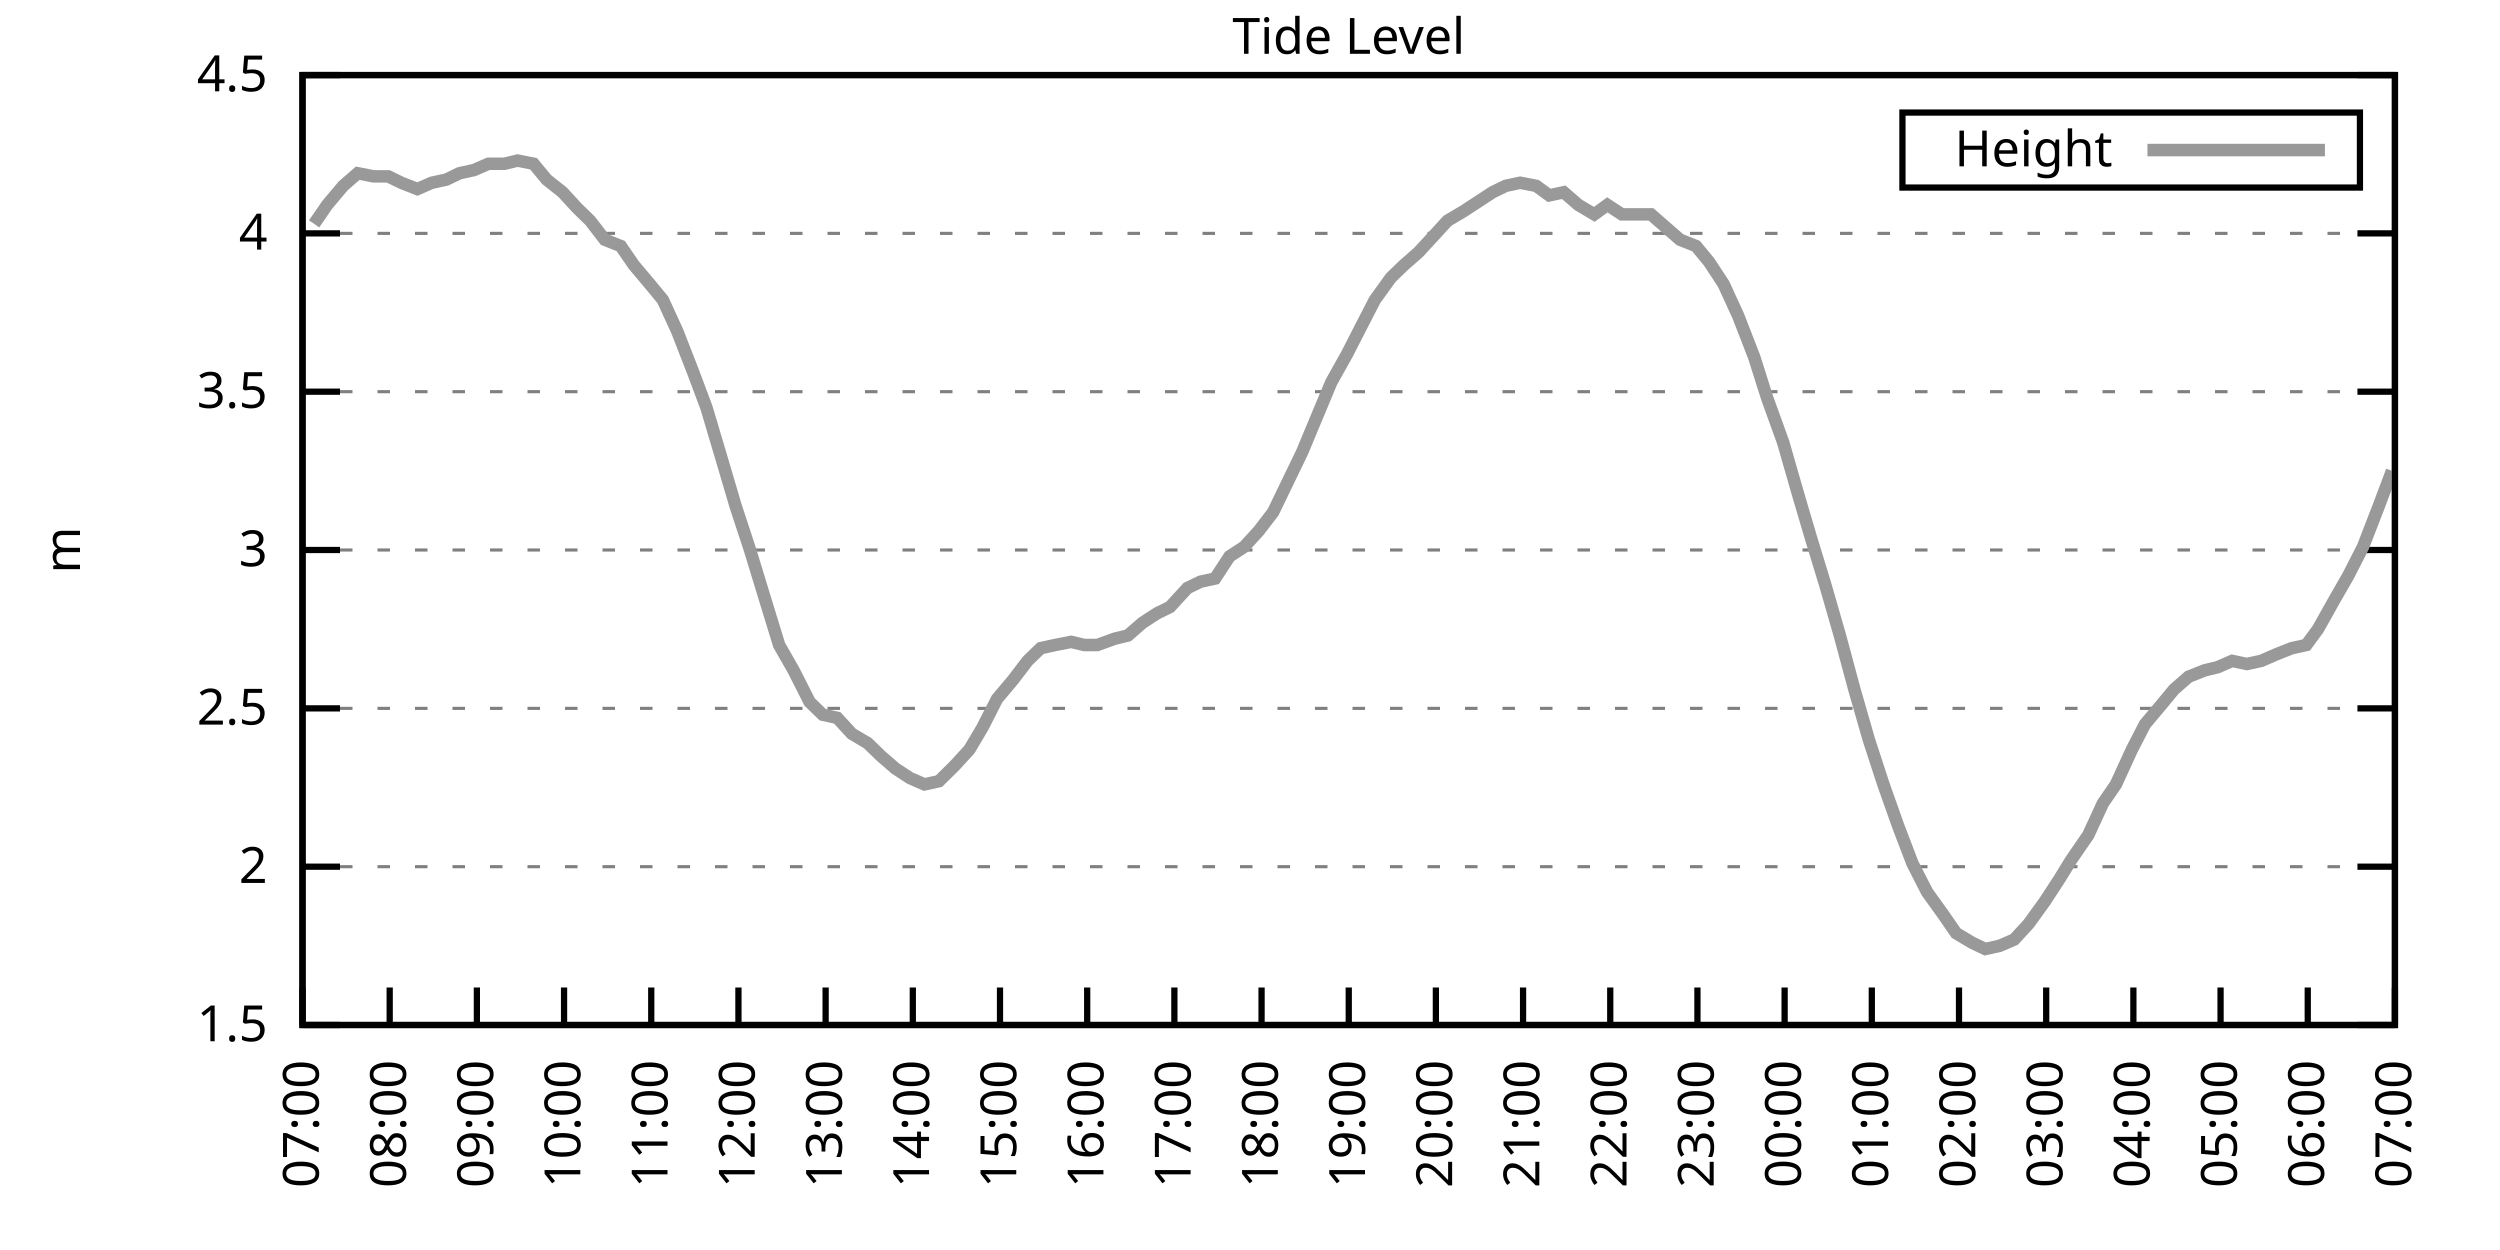
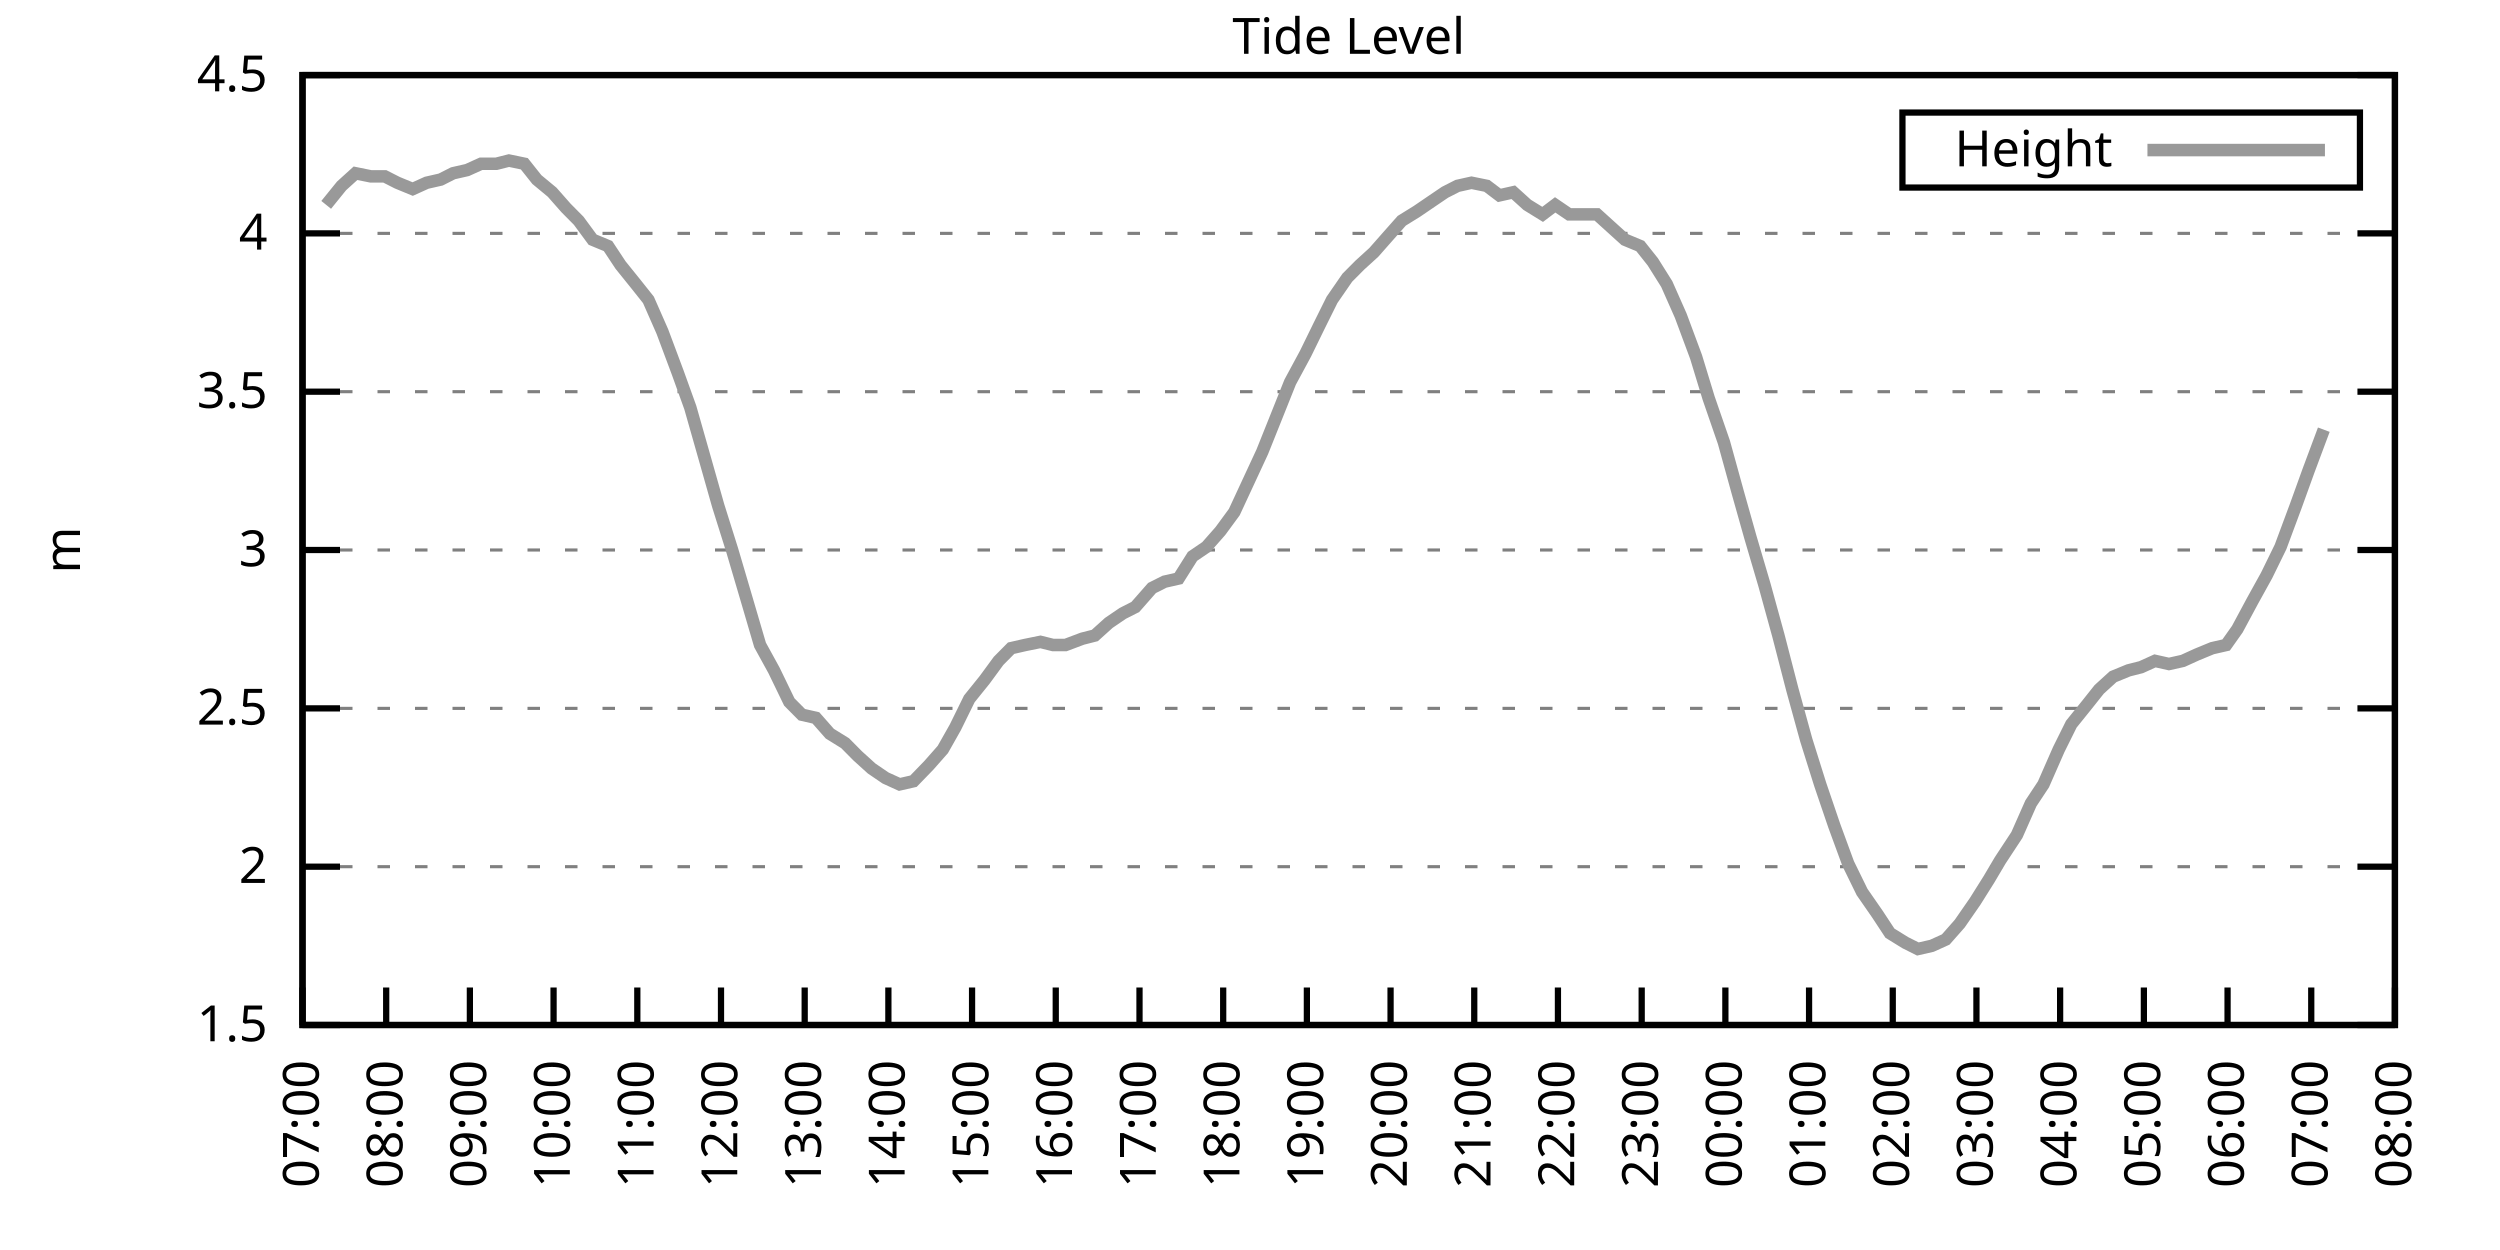
<svg xmlns="http://www.w3.org/2000/svg" xmlns:xlink="http://www.w3.org/1999/xlink" width="400" height="200" viewBox="0 0 400 200">
  <g id="gnuplot_canvas">
    <rect x="0" y="0" width="400" height="200" fill="none" />
    <defs>
      <circle id="gpDot" r="0.5" stroke-width="0.5" stroke="currentColor" />
      <path id="gpPt0" stroke-width="0.333" stroke="currentColor" d="M-1,0 h2 M0,-1 v2" />
      <path id="gpPt1" stroke-width="0.333" stroke="currentColor" d="M-1,-1 L1,1 M1,-1 L-1,1" />
      <path id="gpPt2" stroke-width="0.333" stroke="currentColor" d="M-1,0 L1,0 M0,-1 L0,1 M-1,-1 L1,1 M-1,1 L1,-1" />
      <rect id="gpPt3" stroke-width="0.333" stroke="currentColor" x="-1" y="-1" width="2" height="2" />
      <rect id="gpPt4" stroke-width="0.333" stroke="currentColor" fill="currentColor" x="-1" y="-1" width="2" height="2" />
      <circle id="gpPt5" stroke-width="0.333" stroke="currentColor" cx="0" cy="0" r="1" />
      <use xlink:href="#gpPt5" id="gpPt6" fill="currentColor" stroke="none" />
      <path id="gpPt7" stroke-width="0.333" stroke="currentColor" d="M0,-1.33 L-1.33,0.67 L1.33,0.67 z" />
      <use xlink:href="#gpPt7" id="gpPt8" fill="currentColor" stroke="none" />
      <use xlink:href="#gpPt7" id="gpPt9" stroke="currentColor" transform="rotate(180)" />
      <use xlink:href="#gpPt9" id="gpPt10" fill="currentColor" stroke="none" />
      <use xlink:href="#gpPt3" id="gpPt11" stroke="currentColor" transform="rotate(45)" />
      <use xlink:href="#gpPt11" id="gpPt12" fill="currentColor" stroke="none" />
      <path id="gpPt13" stroke-width="0.333" stroke="currentColor" d="M0,1.330 L1.265,0.411 L0.782,-1.067 L-0.782,-1.076 L-1.265,0.411 z" />
      <use xlink:href="#gpPt13" id="gpPt14" fill="currentColor" stroke="none" />
      <filter id="textbox" filterUnits="objectBoundingBox" x="0" y="0" height="1" width="1">
        <feFlood flood-color="white" flood-opacity="1" result="bgnd" />
        <feComposite in="SourceGraphic" in2="bgnd" operator="atop" />
      </filter>
      <filter id="greybox" filterUnits="objectBoundingBox" x="0" y="0" height="1" width="1">
        <feFlood flood-color="lightgrey" flood-opacity="1" result="grey" />
        <feComposite in="SourceGraphic" in2="grey" operator="atop" />
      </filter>
    </defs>
    <g fill="none" color="white" stroke="currentColor" stroke-width="1.00" stroke-linecap="butt" stroke-linejoin="miter">
</g>
    <g fill="none" color="black" stroke="currentColor" stroke-width="1.00" stroke-linecap="butt" stroke-linejoin="miter">
      <g stroke="none" shape-rendering="crispEdges">
        <polygon fill="rgb(255, 255, 255)" points="48.40,164.00 383.18,164.00 383.18,12.02 48.40,12.02 " />
      </g>
    </g>
    <g fill="none" color="black" stroke="currentColor" stroke-width="1.00" stroke-linecap="butt" stroke-linejoin="miter">
</g>
    <g fill="none" color="black" stroke="black" stroke-width="0.50" stroke-linecap="butt" stroke-linejoin="miter">
</g>
    <g fill="none" color="gray" stroke="currentColor" stroke-width="0.50" stroke-linecap="butt" stroke-linejoin="miter">
      <path stroke="gray" stroke-dasharray="2,4" class="gridline" d="M48.40,164.00 L383.19,164.00  " />
    </g>
    <g fill="none" color="gray" stroke="gray" stroke-width="1.00" stroke-linecap="butt" stroke-linejoin="miter">
</g>
    <g fill="none" color="black" stroke="currentColor" stroke-width="1.00" stroke-linecap="butt" stroke-linejoin="miter">
      <path stroke="black" d="M48.40,164.00 L54.40,164.00 M383.19,164.00 L377.19,164.00  " />
      <g transform="translate(42.80,166.60)" stroke="none" fill="black" font-family="Sans" font-size="8.00" text-anchor="end">
        <text>
          <tspan font-family="Sans"> 1.5</tspan>
        </text>
      </g>
    </g>
    <g fill="none" color="black" stroke="currentColor" stroke-width="1.00" stroke-linecap="butt" stroke-linejoin="miter">
</g>
    <g fill="none" color="black" stroke="black" stroke-width="0.50" stroke-linecap="butt" stroke-linejoin="miter">
</g>
    <g fill="none" color="gray" stroke="currentColor" stroke-width="0.50" stroke-linecap="butt" stroke-linejoin="miter">
      <path stroke="gray" stroke-dasharray="2,4" class="gridline" d="M48.40,138.67 L383.19,138.67  " />
    </g>
    <g fill="none" color="gray" stroke="gray" stroke-width="1.00" stroke-linecap="butt" stroke-linejoin="miter">
</g>
    <g fill="none" color="black" stroke="currentColor" stroke-width="1.00" stroke-linecap="butt" stroke-linejoin="miter">
      <path stroke="black" d="M48.40,138.67 L54.40,138.67 M383.19,138.67 L377.19,138.67  " />
      <g transform="translate(42.80,141.27)" stroke="none" fill="black" font-family="Sans" font-size="8.00" text-anchor="end">
        <text>
          <tspan font-family="Sans"> 2</tspan>
        </text>
      </g>
    </g>
    <g fill="none" color="black" stroke="currentColor" stroke-width="1.00" stroke-linecap="butt" stroke-linejoin="miter">
</g>
    <g fill="none" color="black" stroke="black" stroke-width="0.50" stroke-linecap="butt" stroke-linejoin="miter">
</g>
    <g fill="none" color="gray" stroke="currentColor" stroke-width="0.50" stroke-linecap="butt" stroke-linejoin="miter">
      <path stroke="gray" stroke-dasharray="2,4" class="gridline" d="M48.40,113.34 L383.19,113.34  " />
    </g>
    <g fill="none" color="gray" stroke="gray" stroke-width="1.00" stroke-linecap="butt" stroke-linejoin="miter">
</g>
    <g fill="none" color="black" stroke="currentColor" stroke-width="1.00" stroke-linecap="butt" stroke-linejoin="miter">
      <path stroke="black" d="M48.40,113.34 L54.40,113.34 M383.19,113.34 L377.19,113.34  " />
      <g transform="translate(42.80,115.94)" stroke="none" fill="black" font-family="Sans" font-size="8.00" text-anchor="end">
        <text>
          <tspan font-family="Sans"> 2.5</tspan>
        </text>
      </g>
    </g>
    <g fill="none" color="black" stroke="currentColor" stroke-width="1.00" stroke-linecap="butt" stroke-linejoin="miter">
</g>
    <g fill="none" color="black" stroke="black" stroke-width="0.50" stroke-linecap="butt" stroke-linejoin="miter">
</g>
    <g fill="none" color="gray" stroke="currentColor" stroke-width="0.50" stroke-linecap="butt" stroke-linejoin="miter">
      <path stroke="gray" stroke-dasharray="2,4" class="gridline" d="M48.40,88.00 L383.19,88.00  " />
    </g>
    <g fill="none" color="gray" stroke="gray" stroke-width="1.00" stroke-linecap="butt" stroke-linejoin="miter">
</g>
    <g fill="none" color="black" stroke="currentColor" stroke-width="1.00" stroke-linecap="butt" stroke-linejoin="miter">
      <path stroke="black" d="M48.40,88.00 L54.40,88.00 M383.19,88.00 L377.19,88.00  " />
      <g transform="translate(42.80,90.60)" stroke="none" fill="black" font-family="Sans" font-size="8.00" text-anchor="end">
        <text>
          <tspan font-family="Sans"> 3</tspan>
        </text>
      </g>
    </g>
    <g fill="none" color="black" stroke="currentColor" stroke-width="1.00" stroke-linecap="butt" stroke-linejoin="miter">
</g>
    <g fill="none" color="black" stroke="black" stroke-width="0.50" stroke-linecap="butt" stroke-linejoin="miter">
</g>
    <g fill="none" color="gray" stroke="currentColor" stroke-width="0.50" stroke-linecap="butt" stroke-linejoin="miter">
      <path stroke="gray" stroke-dasharray="2,4" class="gridline" d="M48.40,62.67 L383.19,62.67  " />
    </g>
    <g fill="none" color="gray" stroke="gray" stroke-width="1.00" stroke-linecap="butt" stroke-linejoin="miter">
</g>
    <g fill="none" color="black" stroke="currentColor" stroke-width="1.00" stroke-linecap="butt" stroke-linejoin="miter">
      <path stroke="black" d="M48.40,62.67 L54.40,62.67 M383.19,62.67 L377.19,62.67  " />
      <g transform="translate(42.80,65.27)" stroke="none" fill="black" font-family="Sans" font-size="8.00" text-anchor="end">
        <text>
          <tspan font-family="Sans"> 3.5</tspan>
        </text>
      </g>
    </g>
    <g fill="none" color="black" stroke="currentColor" stroke-width="1.00" stroke-linecap="butt" stroke-linejoin="miter">
</g>
    <g fill="none" color="black" stroke="black" stroke-width="0.50" stroke-linecap="butt" stroke-linejoin="miter">
</g>
    <g fill="none" color="gray" stroke="currentColor" stroke-width="0.50" stroke-linecap="butt" stroke-linejoin="miter">
      <path stroke="gray" stroke-dasharray="2,4" class="gridline" d="M48.40,37.34 L383.19,37.34  " />
    </g>
    <g fill="none" color="gray" stroke="gray" stroke-width="1.00" stroke-linecap="butt" stroke-linejoin="miter">
</g>
    <g fill="none" color="black" stroke="currentColor" stroke-width="1.00" stroke-linecap="butt" stroke-linejoin="miter">
      <path stroke="black" d="M48.40,37.34 L54.40,37.34 M383.19,37.34 L377.19,37.34  " />
      <g transform="translate(42.80,39.94)" stroke="none" fill="black" font-family="Sans" font-size="8.00" text-anchor="end">
        <text>
          <tspan font-family="Sans"> 4</tspan>
        </text>
      </g>
    </g>
    <g fill="none" color="black" stroke="currentColor" stroke-width="1.00" stroke-linecap="butt" stroke-linejoin="miter">
</g>
    <g fill="none" color="black" stroke="black" stroke-width="0.50" stroke-linecap="butt" stroke-linejoin="miter">
</g>
    <g fill="none" color="gray" stroke="currentColor" stroke-width="0.50" stroke-linecap="butt" stroke-linejoin="miter">
      <path stroke="gray" stroke-dasharray="2,4" class="gridline" d="M48.40,12.01 L383.19,12.01  " />
    </g>
    <g fill="none" color="gray" stroke="gray" stroke-width="1.00" stroke-linecap="butt" stroke-linejoin="miter">
</g>
    <g fill="none" color="black" stroke="currentColor" stroke-width="1.00" stroke-linecap="butt" stroke-linejoin="miter">
      <path stroke="black" d="M48.40,12.01 L54.40,12.01 M383.19,12.01 L377.19,12.01  " />
      <g transform="translate(42.80,14.61)" stroke="none" fill="black" font-family="Sans" font-size="8.00" text-anchor="end">
        <text>
          <tspan font-family="Sans"> 4.5</tspan>
        </text>
      </g>
    </g>
    <g fill="none" color="black" stroke="currentColor" stroke-width="1.00" stroke-linecap="butt" stroke-linejoin="miter">
      <path stroke="black" d="M48.40,164.00 L48.40,158.00  " />
      <g transform="translate(51.00,169.60) rotate(270.00)" stroke="none" fill="black" font-family="Sans" font-size="8.00" text-anchor="end">
        <text>
          <tspan font-family="Sans">07:00</tspan>
        </text>
      </g>
    </g>
    <g fill="none" color="black" stroke="currentColor" stroke-width="1.00" stroke-linecap="butt" stroke-linejoin="miter">
-       <path stroke="black" d="M62.35,164.00 L62.35,158.00  " />
-       <g transform="translate(64.95,169.60) rotate(270.00)" stroke="none" fill="black" font-family="Sans" font-size="8.00" text-anchor="end">
+       <path stroke="black" d="M61.79,164.00 L61.79,158.00  " />
+       <g transform="translate(64.39,169.60) rotate(270.00)" stroke="none" fill="black" font-family="Sans" font-size="8.00" text-anchor="end">
        <text>
          <tspan font-family="Sans">08:00</tspan>
        </text>
      </g>
    </g>
    <g fill="none" color="black" stroke="currentColor" stroke-width="1.00" stroke-linecap="butt" stroke-linejoin="miter">
-       <path stroke="black" d="M76.30,164.00 L76.30,158.00  " />
-       <g transform="translate(78.90,169.60) rotate(270.00)" stroke="none" fill="black" font-family="Sans" font-size="8.00" text-anchor="end">
+       <path stroke="black" d="M75.18,164.00 L75.18,158.00  " />
+       <g transform="translate(77.78,169.60) rotate(270.00)" stroke="none" fill="black" font-family="Sans" font-size="8.00" text-anchor="end">
        <text>
          <tspan font-family="Sans">09:00</tspan>
        </text>
      </g>
    </g>
    <g fill="none" color="black" stroke="currentColor" stroke-width="1.00" stroke-linecap="butt" stroke-linejoin="miter">
-       <path stroke="black" d="M90.25,164.00 L90.25,158.00  " />
-       <g transform="translate(92.85,169.60) rotate(270.00)" stroke="none" fill="black" font-family="Sans" font-size="8.00" text-anchor="end">
+       <path stroke="black" d="M88.57,164.00 L88.57,158.00  " />
+       <g transform="translate(91.17,169.60) rotate(270.00)" stroke="none" fill="black" font-family="Sans" font-size="8.00" text-anchor="end">
        <text>
          <tspan font-family="Sans">10:00</tspan>
        </text>
      </g>
    </g>
    <g fill="none" color="black" stroke="currentColor" stroke-width="1.00" stroke-linecap="butt" stroke-linejoin="miter">
-       <path stroke="black" d="M104.20,164.00 L104.20,158.00  " />
-       <g transform="translate(106.80,169.60) rotate(270.00)" stroke="none" fill="black" font-family="Sans" font-size="8.00" text-anchor="end">
+       <path stroke="black" d="M101.97,164.00 L101.97,158.00  " />
+       <g transform="translate(104.57,169.60) rotate(270.00)" stroke="none" fill="black" font-family="Sans" font-size="8.00" text-anchor="end">
        <text>
          <tspan font-family="Sans">11:00</tspan>
        </text>
      </g>
    </g>
    <g fill="none" color="black" stroke="currentColor" stroke-width="1.00" stroke-linecap="butt" stroke-linejoin="miter">
-       <path stroke="black" d="M118.15,164.00 L118.15,158.00  " />
-       <g transform="translate(120.75,169.60) rotate(270.00)" stroke="none" fill="black" font-family="Sans" font-size="8.00" text-anchor="end">
+       <path stroke="black" d="M115.36,164.00 L115.36,158.00  " />
+       <g transform="translate(117.96,169.60) rotate(270.00)" stroke="none" fill="black" font-family="Sans" font-size="8.00" text-anchor="end">
        <text>
          <tspan font-family="Sans">12:00</tspan>
        </text>
      </g>
    </g>
    <g fill="none" color="black" stroke="currentColor" stroke-width="1.00" stroke-linecap="butt" stroke-linejoin="miter">
-       <path stroke="black" d="M132.10,164.00 L132.10,158.00  " />
-       <g transform="translate(134.70,169.60) rotate(270.00)" stroke="none" fill="black" font-family="Sans" font-size="8.00" text-anchor="end">
+       <path stroke="black" d="M128.75,164.00 L128.75,158.00  " />
+       <g transform="translate(131.35,169.60) rotate(270.00)" stroke="none" fill="black" font-family="Sans" font-size="8.00" text-anchor="end">
        <text>
          <tspan font-family="Sans">13:00</tspan>
        </text>
      </g>
    </g>
    <g fill="none" color="black" stroke="currentColor" stroke-width="1.00" stroke-linecap="butt" stroke-linejoin="miter">
-       <path stroke="black" d="M146.05,164.00 L146.05,158.00  " />
-       <g transform="translate(148.65,169.60) rotate(270.00)" stroke="none" fill="black" font-family="Sans" font-size="8.00" text-anchor="end">
+       <path stroke="black" d="M142.14,164.00 L142.14,158.00  " />
+       <g transform="translate(144.74,169.60) rotate(270.00)" stroke="none" fill="black" font-family="Sans" font-size="8.00" text-anchor="end">
        <text>
          <tspan font-family="Sans">14:00</tspan>
        </text>
      </g>
    </g>
    <g fill="none" color="black" stroke="currentColor" stroke-width="1.00" stroke-linecap="butt" stroke-linejoin="miter">
-       <path stroke="black" d="M160.00,164.00 L160.00,158.00  " />
-       <g transform="translate(162.60,169.60) rotate(270.00)" stroke="none" fill="black" font-family="Sans" font-size="8.00" text-anchor="end">
+       <path stroke="black" d="M155.53,164.00 L155.53,158.00  " />
+       <g transform="translate(158.13,169.60) rotate(270.00)" stroke="none" fill="black" font-family="Sans" font-size="8.00" text-anchor="end">
        <text>
          <tspan font-family="Sans">15:00</tspan>
        </text>
      </g>
    </g>
    <g fill="none" color="black" stroke="currentColor" stroke-width="1.00" stroke-linecap="butt" stroke-linejoin="miter">
-       <path stroke="black" d="M173.95,164.00 L173.95,158.00  " />
-       <g transform="translate(176.55,169.60) rotate(270.00)" stroke="none" fill="black" font-family="Sans" font-size="8.00" text-anchor="end">
+       <path stroke="black" d="M168.92,164.00 L168.92,158.00  " />
+       <g transform="translate(171.52,169.60) rotate(270.00)" stroke="none" fill="black" font-family="Sans" font-size="8.00" text-anchor="end">
        <text>
          <tspan font-family="Sans">16:00</tspan>
        </text>
      </g>
    </g>
    <g fill="none" color="black" stroke="currentColor" stroke-width="1.00" stroke-linecap="butt" stroke-linejoin="miter">
-       <path stroke="black" d="M187.90,164.00 L187.90,158.00  " />
-       <g transform="translate(190.50,169.60) rotate(270.00)" stroke="none" fill="black" font-family="Sans" font-size="8.00" text-anchor="end">
+       <path stroke="black" d="M182.32,164.00 L182.32,158.00  " />
+       <g transform="translate(184.92,169.60) rotate(270.00)" stroke="none" fill="black" font-family="Sans" font-size="8.00" text-anchor="end">
        <text>
          <tspan font-family="Sans">17:00</tspan>
        </text>
      </g>
    </g>
    <g fill="none" color="black" stroke="currentColor" stroke-width="1.00" stroke-linecap="butt" stroke-linejoin="miter">
-       <path stroke="black" d="M201.85,164.00 L201.85,158.00  " />
-       <g transform="translate(204.45,169.60) rotate(270.00)" stroke="none" fill="black" font-family="Sans" font-size="8.00" text-anchor="end">
+       <path stroke="black" d="M195.71,164.00 L195.71,158.00  " />
+       <g transform="translate(198.31,169.60) rotate(270.00)" stroke="none" fill="black" font-family="Sans" font-size="8.00" text-anchor="end">
        <text>
          <tspan font-family="Sans">18:00</tspan>
        </text>
      </g>
    </g>
    <g fill="none" color="black" stroke="currentColor" stroke-width="1.00" stroke-linecap="butt" stroke-linejoin="miter">
-       <path stroke="black" d="M215.80,164.00 L215.80,158.00  " />
-       <g transform="translate(218.40,169.60) rotate(270.00)" stroke="none" fill="black" font-family="Sans" font-size="8.00" text-anchor="end">
+       <path stroke="black" d="M209.10,164.00 L209.10,158.00  " />
+       <g transform="translate(211.70,169.60) rotate(270.00)" stroke="none" fill="black" font-family="Sans" font-size="8.00" text-anchor="end">
        <text>
          <tspan font-family="Sans">19:00</tspan>
        </text>
      </g>
    </g>
    <g fill="none" color="black" stroke="currentColor" stroke-width="1.00" stroke-linecap="butt" stroke-linejoin="miter">
-       <path stroke="black" d="M229.74,164.00 L229.74,158.00  " />
-       <g transform="translate(232.34,169.60) rotate(270.00)" stroke="none" fill="black" font-family="Sans" font-size="8.00" text-anchor="end">
+       <path stroke="black" d="M222.49,164.00 L222.49,158.00  " />
+       <g transform="translate(225.09,169.60) rotate(270.00)" stroke="none" fill="black" font-family="Sans" font-size="8.00" text-anchor="end">
        <text>
          <tspan font-family="Sans">20:00</tspan>
        </text>
      </g>
    </g>
    <g fill="none" color="black" stroke="currentColor" stroke-width="1.00" stroke-linecap="butt" stroke-linejoin="miter">
-       <path stroke="black" d="M243.69,164.00 L243.69,158.00  " />
-       <g transform="translate(246.29,169.60) rotate(270.00)" stroke="none" fill="black" font-family="Sans" font-size="8.00" text-anchor="end">
+       <path stroke="black" d="M235.88,164.00 L235.88,158.00  " />
+       <g transform="translate(238.48,169.60) rotate(270.00)" stroke="none" fill="black" font-family="Sans" font-size="8.00" text-anchor="end">
        <text>
          <tspan font-family="Sans">21:00</tspan>
        </text>
      </g>
    </g>
    <g fill="none" color="black" stroke="currentColor" stroke-width="1.00" stroke-linecap="butt" stroke-linejoin="miter">
-       <path stroke="black" d="M257.64,164.00 L257.64,158.00  " />
-       <g transform="translate(260.24,169.60) rotate(270.00)" stroke="none" fill="black" font-family="Sans" font-size="8.00" text-anchor="end">
+       <path stroke="black" d="M249.27,164.00 L249.27,158.00  " />
+       <g transform="translate(251.87,169.60) rotate(270.00)" stroke="none" fill="black" font-family="Sans" font-size="8.00" text-anchor="end">
        <text>
          <tspan font-family="Sans">22:00</tspan>
        </text>
      </g>
    </g>
    <g fill="none" color="black" stroke="currentColor" stroke-width="1.00" stroke-linecap="butt" stroke-linejoin="miter">
-       <path stroke="black" d="M271.59,164.00 L271.59,158.00  " />
-       <g transform="translate(274.19,169.60) rotate(270.00)" stroke="none" fill="black" font-family="Sans" font-size="8.00" text-anchor="end">
+       <path stroke="black" d="M262.67,164.00 L262.67,158.00  " />
+       <g transform="translate(265.27,169.60) rotate(270.00)" stroke="none" fill="black" font-family="Sans" font-size="8.00" text-anchor="end">
        <text>
          <tspan font-family="Sans">23:00</tspan>
        </text>
      </g>
    </g>
    <g fill="none" color="black" stroke="currentColor" stroke-width="1.00" stroke-linecap="butt" stroke-linejoin="miter">
-       <path stroke="black" d="M285.54,164.00 L285.54,158.00  " />
-       <g transform="translate(288.14,169.60) rotate(270.00)" stroke="none" fill="black" font-family="Sans" font-size="8.00" text-anchor="end">
+       <path stroke="black" d="M276.06,164.00 L276.06,158.00  " />
+       <g transform="translate(278.66,169.60) rotate(270.00)" stroke="none" fill="black" font-family="Sans" font-size="8.00" text-anchor="end">
        <text>
          <tspan font-family="Sans">00:00</tspan>
        </text>
      </g>
    </g>
    <g fill="none" color="black" stroke="currentColor" stroke-width="1.00" stroke-linecap="butt" stroke-linejoin="miter">
-       <path stroke="black" d="M299.49,164.00 L299.49,158.00  " />
-       <g transform="translate(302.09,169.60) rotate(270.00)" stroke="none" fill="black" font-family="Sans" font-size="8.00" text-anchor="end">
+       <path stroke="black" d="M289.45,164.00 L289.45,158.00  " />
+       <g transform="translate(292.05,169.60) rotate(270.00)" stroke="none" fill="black" font-family="Sans" font-size="8.00" text-anchor="end">
        <text>
          <tspan font-family="Sans">01:00</tspan>
        </text>
      </g>
    </g>
    <g fill="none" color="black" stroke="currentColor" stroke-width="1.00" stroke-linecap="butt" stroke-linejoin="miter">
-       <path stroke="black" d="M313.44,164.00 L313.44,158.00  " />
-       <g transform="translate(316.04,169.60) rotate(270.00)" stroke="none" fill="black" font-family="Sans" font-size="8.00" text-anchor="end">
+       <path stroke="black" d="M302.84,164.00 L302.84,158.00  " />
+       <g transform="translate(305.44,169.60) rotate(270.00)" stroke="none" fill="black" font-family="Sans" font-size="8.00" text-anchor="end">
        <text>
          <tspan font-family="Sans">02:00</tspan>
        </text>
      </g>
    </g>
    <g fill="none" color="black" stroke="currentColor" stroke-width="1.00" stroke-linecap="butt" stroke-linejoin="miter">
-       <path stroke="black" d="M327.39,164.00 L327.39,158.00  " />
-       <g transform="translate(329.99,169.60) rotate(270.00)" stroke="none" fill="black" font-family="Sans" font-size="8.00" text-anchor="end">
+       <path stroke="black" d="M316.23,164.00 L316.23,158.00  " />
+       <g transform="translate(318.83,169.60) rotate(270.00)" stroke="none" fill="black" font-family="Sans" font-size="8.00" text-anchor="end">
        <text>
          <tspan font-family="Sans">03:00</tspan>
        </text>
      </g>
    </g>
    <g fill="none" color="black" stroke="currentColor" stroke-width="1.00" stroke-linecap="butt" stroke-linejoin="miter">
-       <path stroke="black" d="M341.34,164.00 L341.34,158.00  " />
-       <g transform="translate(343.94,169.60) rotate(270.00)" stroke="none" fill="black" font-family="Sans" font-size="8.00" text-anchor="end">
+       <path stroke="black" d="M329.62,164.00 L329.62,158.00  " />
+       <g transform="translate(332.22,169.60) rotate(270.00)" stroke="none" fill="black" font-family="Sans" font-size="8.00" text-anchor="end">
        <text>
          <tspan font-family="Sans">04:00</tspan>
        </text>
      </g>
    </g>
    <g fill="none" color="black" stroke="currentColor" stroke-width="1.00" stroke-linecap="butt" stroke-linejoin="miter">
-       <path stroke="black" d="M355.29,164.00 L355.29,158.00  " />
-       <g transform="translate(357.89,169.60) rotate(270.00)" stroke="none" fill="black" font-family="Sans" font-size="8.00" text-anchor="end">
+       <path stroke="black" d="M343.02,164.00 L343.02,158.00  " />
+       <g transform="translate(345.62,169.60) rotate(270.00)" stroke="none" fill="black" font-family="Sans" font-size="8.00" text-anchor="end">
        <text>
          <tspan font-family="Sans">05:00</tspan>
        </text>
      </g>
    </g>
    <g fill="none" color="black" stroke="currentColor" stroke-width="1.00" stroke-linecap="butt" stroke-linejoin="miter">
-       <path stroke="black" d="M369.24,164.00 L369.24,158.00  " />
-       <g transform="translate(371.84,169.60) rotate(270.00)" stroke="none" fill="black" font-family="Sans" font-size="8.00" text-anchor="end">
+       <path stroke="black" d="M356.41,164.00 L356.41,158.00  " />
+       <g transform="translate(359.01,169.60) rotate(270.00)" stroke="none" fill="black" font-family="Sans" font-size="8.00" text-anchor="end">
        <text>
          <tspan font-family="Sans">06:00</tspan>
+         </text>
+       </g>
+     </g>
+     <g fill="none" color="black" stroke="currentColor" stroke-width="1.00" stroke-linecap="butt" stroke-linejoin="miter">
+       <path stroke="black" d="M369.80,164.00 L369.80,158.00  " />
+       <g transform="translate(372.40,169.60) rotate(270.00)" stroke="none" fill="black" font-family="Sans" font-size="8.00" text-anchor="end">
+         <text>
+           <tspan font-family="Sans">07:00</tspan>
        </text>
      </g>
    </g>
    <g fill="none" color="black" stroke="currentColor" stroke-width="1.00" stroke-linecap="butt" stroke-linejoin="miter">
      <path stroke="black" d="M383.19,164.00 L383.19,158.00  " />
      <g transform="translate(385.79,169.60) rotate(270.00)" stroke="none" fill="black" font-family="Sans" font-size="8.00" text-anchor="end">
        <text>
-           <tspan font-family="Sans">07:00</tspan>
+           <tspan font-family="Sans">08:00</tspan>
        </text>
      </g>
    </g>
    <g fill="none" color="black" stroke="currentColor" stroke-width="1.00" stroke-linecap="butt" stroke-linejoin="miter">
</g>
    <g fill="none" color="black" stroke="currentColor" stroke-width="1.00" stroke-linecap="butt" stroke-linejoin="miter">
      <path stroke="black" d="M48.40,12.01 L48.40,164.00 L383.19,164.00 L383.19,12.01 L48.40,12.01 Z  " />
    </g>
    <g fill="none" color="black" stroke="currentColor" stroke-width="1.00" stroke-linecap="butt" stroke-linejoin="miter">
</g>
    <g fill="none" color="black" stroke="currentColor" stroke-width="1.00" stroke-linecap="butt" stroke-linejoin="miter">
      <path stroke="black" d="M304.39,30.01 L304.39,18.01 L377.59,18.01 L377.59,30.01 L304.39,30.01 Z  " />
    </g>
    <g id="Tide_level_plot_1">
      <g fill="none" color="white" stroke="black" stroke-width="2.00" stroke-linecap="butt" stroke-linejoin="miter">
</g>
      <g fill="none" color="black" stroke="currentColor" stroke-width="2.00" stroke-linecap="butt" stroke-linejoin="miter">
        <g transform="translate(337.99,26.61)" stroke="none" fill="black" font-family="Sans" font-size="8.00" text-anchor="end">
          <text>
            <tspan font-family="Sans">Height</tspan>
          </text>
        </g>
      </g>
      <g fill="none" color="black" stroke="currentColor" stroke-width="2.00" stroke-linecap="butt" stroke-linejoin="miter">
-         <path stroke="rgb(153, 153, 153)" d="M343.59,24.01 L371.99,24.01 M50.26,35.82 L52.35,32.78 L54.91,29.74 L57.23,27.72 L59.79,28.22 L62.12,28.22   L64.21,29.24 L66.77,30.25 L69.09,29.24 L71.42,28.73 L73.51,27.72 L75.83,27.21 L78.16,26.20 L80.72,26.20   L82.81,25.69 L85.37,26.20 L87.46,28.73 L90.02,30.76 L92.34,33.29 L94.43,35.32 L96.76,38.35 L99.32,39.37   L101.41,42.41 L103.97,45.45 L106.06,47.98 L108.38,53.05 L110.94,59.63 L113.03,65.21 L115.59,73.82 L117.68,80.91   L120.01,88.00 L122.33,95.60 L124.66,103.20 L126.98,107.26 L129.54,112.32 L131.63,114.35 L133.96,114.86 L136.28,117.39   L138.84,118.91 L140.93,120.94 L143.26,122.96 L145.58,124.48 L147.91,125.50 L150.23,124.99 L152.79,122.46 L155.11,119.92   L157.21,116.38 L159.53,111.82 L162.09,108.78 L164.41,105.74 L166.51,103.71 L168.83,103.20 L171.39,102.70 L173.48,103.20   L175.57,103.20 L178.36,102.19 L180.46,101.68 L182.78,99.66 L185.11,98.14 L187.20,97.12 L189.99,94.08 L192.08,93.07   L194.41,92.56 L196.73,89.02 L199.06,87.50 L201.38,84.97 L203.71,81.93 L208.36,72.30 L210.68,66.73 L213.01,61.15   L215.56,56.59 L217.89,52.03 L219.98,47.98 L222.54,44.43 L224.63,42.41 L226.95,40.38 L229.28,37.85 L231.60,35.32   L234.16,33.80 L236.49,32.28 L238.81,30.76 L240.90,29.74 L243.23,29.24 L245.79,29.74 L247.88,31.26 L250.20,30.76   L252.53,32.78 L255.09,34.30 L257.18,32.78 L259.50,34.30 L262.06,34.30 L264.15,34.30 L266.48,36.33 L268.80,38.35   L271.36,39.37 L273.45,41.90 L275.78,45.45 L278.10,50.51 L280.66,57.10 L282.75,63.69 L285.31,70.78 L287.64,78.89   L289.73,85.98 L292.05,93.58 L294.38,101.68 L296.70,110.30 L299.03,118.40 L301.35,125.50 L303.68,132.08 L306.00,138.16   L308.33,142.72 L310.88,146.27 L312.98,149.31 L315.53,150.83 L317.63,151.84 L319.95,151.33 L322.28,150.32 L324.60,147.79   L327.16,144.24 L329.48,140.69 L331.34,137.66 L334.13,133.60 L336.46,128.54 L338.55,125.50 L341.11,119.92 L343.20,115.87   L345.76,112.83 L347.85,110.30 L350.18,108.27 L352.73,107.26 L354.83,106.75 L357.15,105.74 L359.48,106.24 L361.80,105.74   L364.13,104.72 L366.68,103.71 L369.01,103.20 L370.87,100.67 L373.43,96.11 L375.75,92.06 L378.08,87.50 L380.63,80.91   L382.73,75.34  " />
+         <path stroke="rgb(153, 153, 153)" d="M343.59,24.01 L371.99,24.01 M52.19,32.78 L54.65,29.74 L56.88,27.72 L59.34,28.22 L61.57,28.22 L63.58,29.24   L66.03,30.25 L68.26,29.24 L70.50,28.73 L72.50,27.72 L74.74,27.21 L76.97,26.20 L79.42,26.20 L81.43,25.69   L83.89,26.20 L85.90,28.73 L88.35,30.76 L90.58,33.29 L92.59,35.32 L94.82,38.35 L97.28,39.37 L99.29,42.41   L101.74,45.45 L103.75,47.98 L105.98,53.05 L108.44,59.63 L110.45,65.21 L112.90,73.82 L114.91,80.91 L117.14,88.00   L119.38,95.60 L121.61,103.20 L123.84,107.26 L126.29,112.32 L128.30,114.35 L130.54,114.86 L132.77,117.39 L135.22,118.91   L137.23,120.94 L139.46,122.96 L141.69,124.48 L143.93,125.50 L146.16,124.99 L148.61,122.46 L150.85,119.92 L152.85,116.38   L155.09,111.82 L157.54,108.78 L159.77,105.74 L161.78,103.71 L164.01,103.20 L166.47,102.70 L168.48,103.20 L170.49,103.20   L173.17,102.19 L175.17,101.68 L177.41,99.66 L179.64,98.14 L181.65,97.12 L184.32,94.08 L186.33,93.07 L188.57,92.56   L190.80,89.02 L193.03,87.50 L195.26,84.97 L197.49,81.93 L201.96,72.30 L204.19,66.73 L206.42,61.15 L208.88,56.59   L211.11,52.03 L213.12,47.98 L215.57,44.43 L217.58,42.41 L219.81,40.38 L222.04,37.85 L224.28,35.32 L226.73,33.80   L228.96,32.28 L231.20,30.76 L233.20,29.74 L235.44,29.24 L237.89,29.74 L239.90,31.26 L242.13,30.76 L244.36,32.78   L246.82,34.30 L248.83,32.78 L251.06,34.30 L253.51,34.30 L255.52,34.30 L257.76,36.33 L259.99,38.35 L262.44,39.37   L264.45,41.90 L266.68,45.45 L268.92,50.51 L271.37,57.10 L273.38,63.69 L275.83,70.78 L278.07,78.89 L280.07,85.98   L282.31,93.58 L284.54,101.68 L286.77,110.30 L289.00,118.40 L291.23,125.50 L293.47,132.08 L295.70,138.16 L297.93,142.72   L300.39,146.27 L302.39,149.31 L304.85,150.83 L306.86,151.84 L309.09,151.33 L311.32,150.32 L313.55,147.79 L316.01,144.24   L318.24,140.69 L320.03,137.66 L322.70,133.60 L324.94,128.54 L326.95,125.50 L329.40,119.92 L331.41,115.87 L333.86,112.83   L335.87,110.30 L338.10,108.27 L340.56,107.26 L342.57,106.75 L344.80,105.74 L347.03,106.24 L349.26,105.74 L351.50,104.72   L353.95,103.71 L356.18,103.20 L357.97,100.67 L360.42,96.11 L362.66,92.06 L364.89,87.50 L367.34,80.91 L369.35,75.34   L371.81,68.75  " />
      </g>
    </g>
    <g fill="none" color="black" stroke="currentColor" stroke-width="2.00" stroke-linecap="butt" stroke-linejoin="miter">
</g>
    <g fill="none" color="black" stroke="black" stroke-width="1.00" stroke-linecap="butt" stroke-linejoin="miter">
</g>
    <g fill="none" color="black" stroke="currentColor" stroke-width="1.00" stroke-linecap="butt" stroke-linejoin="miter">
      <path stroke="black" d="M48.40,12.01 L48.40,164.00 L383.19,164.00 L383.19,12.01 L48.40,12.01 Z  " />
      <g transform="translate(12.80,88.01) rotate(270.00)" stroke="none" fill="black" font-family="Sans" font-size="8.00" text-anchor="middle">
        <text>
          <tspan font-family="Sans">m</tspan>
        </text>
      </g>
    </g>
    <g fill="none" color="black" stroke="currentColor" stroke-width="1.00" stroke-linecap="butt" stroke-linejoin="miter">
</g>
    <g fill="none" color="black" stroke="currentColor" stroke-width="1.00" stroke-linecap="butt" stroke-linejoin="miter">
      <g transform="translate(215.79,8.61)" stroke="none" fill="black" font-family="Sans" font-size="8.00" text-anchor="middle">
        <text>
          <tspan font-family="Sans">Tide Level</tspan>
        </text>
      </g>
    </g>
    <g fill="none" color="black" stroke="currentColor" stroke-width="1.00" stroke-linecap="butt" stroke-linejoin="miter">
</g>
  </g>
</svg>
